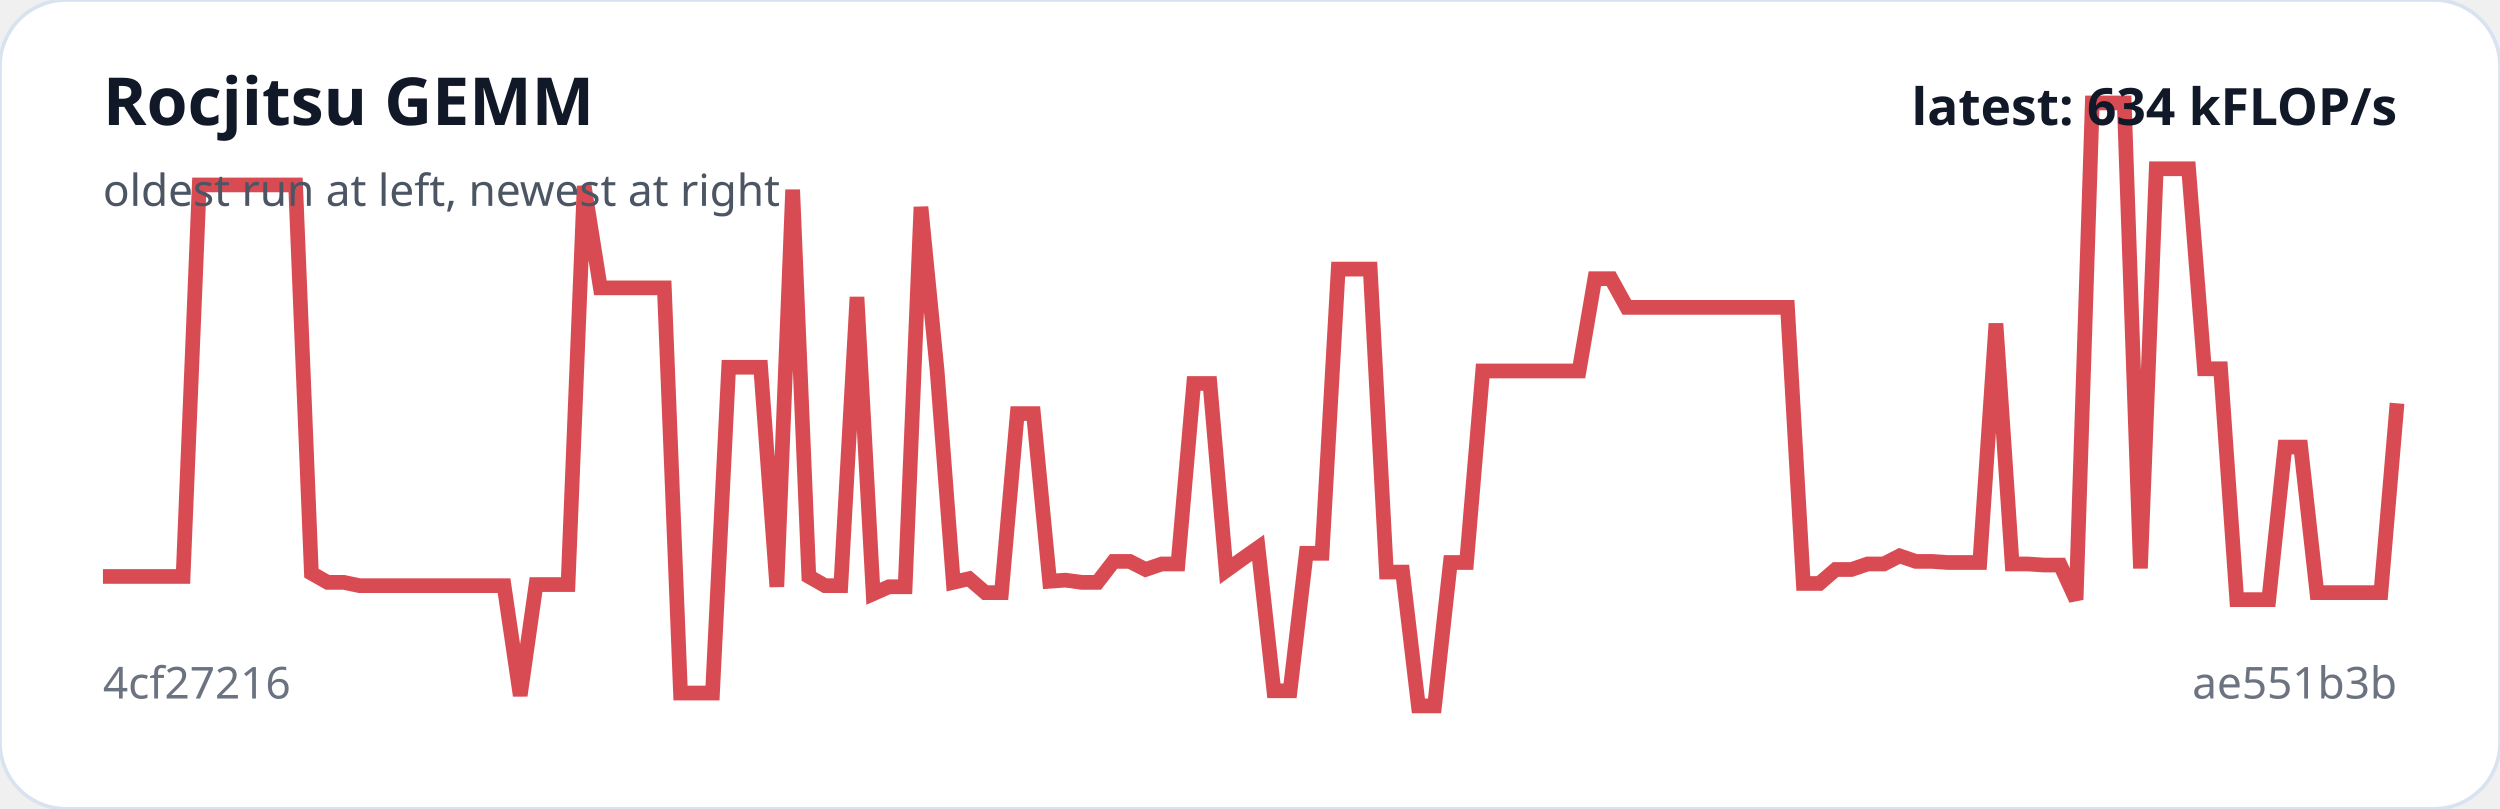
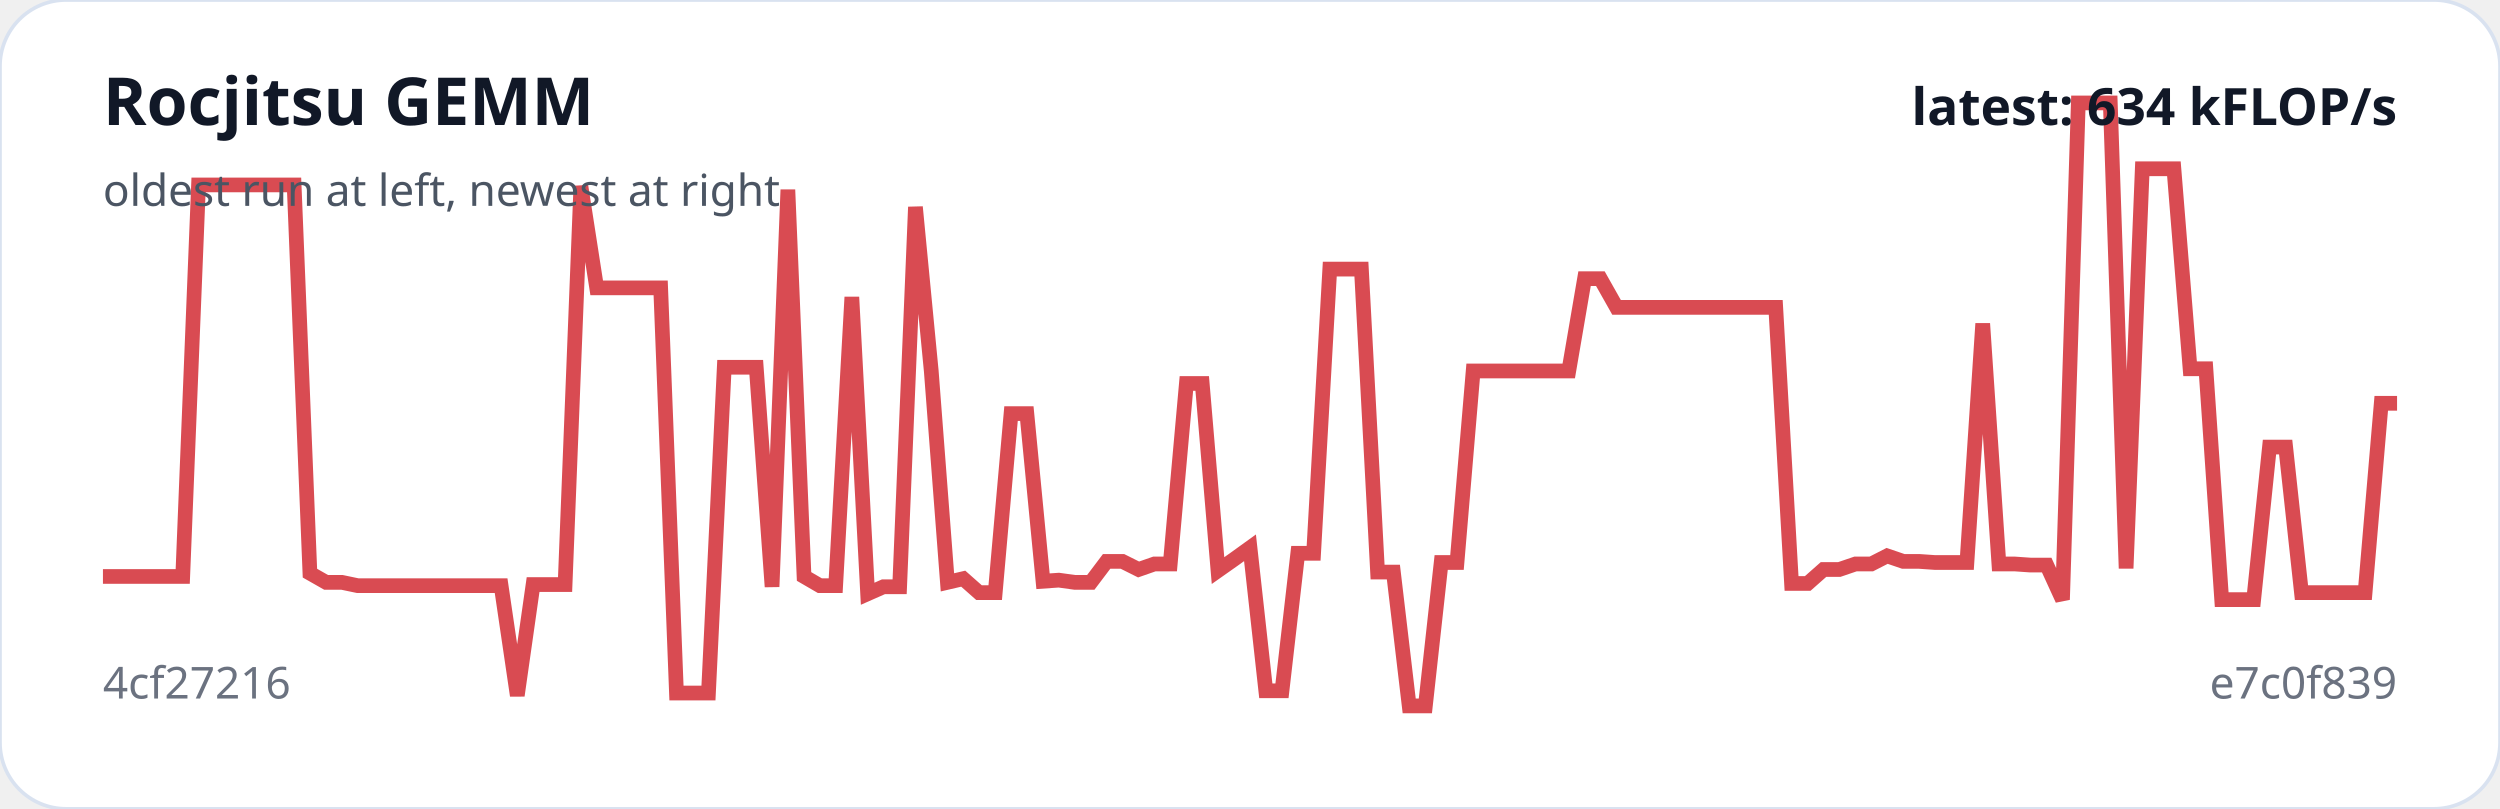
<svg xmlns="http://www.w3.org/2000/svg" viewBox="0 0 680 220" width="100%" role="img" aria-label="Rocjitsu GEMM trend">
  <rect width="100%" height="100%" rx="18" fill="#ffffff" stroke="#d9e2f0" />
-   <polyline fill="none" stroke="#d94b52" stroke-width="4" points="28.0,156.8 32.4,156.8 36.7,156.8 41.1,156.8 45.5,156.8 49.8,156.8 54.2,50.3 58.5,50.3 62.9,50.3 67.3,50.3 71.6,50.3 76.0,50.3 80.4,50.3 84.7,155.9 89.1,158.4 93.5,158.4 97.8,159.3 102.2,159.3 106.5,159.3 110.9,159.3 115.3,159.3 119.6,159.3 124.0,159.3 128.4,159.3 132.7,159.3 137.1,159.3 141.5,189.2 145.8,159.0 150.2,159.0 154.5,159.0 158.9,50.6 163.3,78.3 167.6,78.3 172.0,78.3 176.4,78.3 180.7,78.3 185.1,188.5 189.5,188.5 193.8,188.5 198.2,99.9 202.5,99.9 206.9,99.9 211.3,159.6 215.6,51.6 220.0,156.8 224.4,159.3 228.7,159.3 233.1,80.8 237.5,161.5 241.8,159.6 246.2,159.6 250.5,56.3 254.9,100.9 259.3,158.4 263.6,157.4 268.0,161.2 272.4,161.2 276.7,112.5 281.1,112.5 285.5,158.1 289.8,157.8 294.2,158.4 298.5,158.4 302.9,152.7 307.3,152.7 311.6,154.9 316.0,153.4 320.4,153.4 324.7,104.3 329.1,104.3 333.5,155.2 337.8,152.1 342.2,149.0 346.5,187.9 350.9,187.9 355.3,150.5 359.6,150.5 364.0,73.2 368.4,73.2 372.7,73.2 377.1,155.6 381.5,155.6 385.8,192.0 390.2,192.0 394.5,153.0 398.9,153.0 403.3,100.9 407.6,100.9 412.0,100.9 416.4,100.9 420.7,100.9 425.1,100.9 429.5,100.9 433.8,75.8 438.2,75.8 442.5,83.6 446.9,83.6 451.3,83.6 455.6,83.6 460.0,83.6 464.4,83.6 468.7,83.6 473.1,83.6 477.5,83.6 481.8,83.6 486.2,83.6 490.5,158.7 494.9,158.7 499.3,154.9 503.6,154.9 508.0,153.4 512.4,153.4 516.7,151.2 521.1,152.7 525.5,152.7 529.8,153.0 534.2,153.0 538.5,153.0 542.9,88.0 547.3,153.4 551.6,153.4 556.0,153.7 560.4,153.7 564.7,163.1 569.1,28.0 573.5,28.0 577.8,28.0 582.2,154.6 586.5,45.9 590.9,45.9 595.3,45.9 599.6,100.3 604.0,100.3 608.4,163.1 612.7,163.1 617.1,163.1 621.5,121.6 625.8,121.6 630.2,161.2 634.5,161.2 638.9,161.2 643.3,161.2 647.6,161.2 652.0,109.7" />
+   <polyline fill="none" stroke="#d94b52" stroke-width="4" points="28.0,156.8 32.3,156.8 36.7,156.8 41.0,156.8 45.3,156.8 49.7,156.8 54.0,50.3 58.3,50.3 62.7,50.3 67.0,50.3 71.3,50.3 75.7,50.3 80.0,50.3 84.3,155.9 88.7,158.4 93.0,158.4 97.3,159.3 101.7,159.3 106.0,159.3 110.3,159.3 114.7,159.3 119.0,159.3 123.3,159.3 127.7,159.3 132.0,159.3 136.3,159.3 140.7,189.2 145.0,159.0 149.3,159.0 153.7,159.0 158.0,50.6 162.3,78.3 166.7,78.3 171.0,78.3 175.3,78.3 179.7,78.3 184.0,188.5 188.3,188.5 192.7,188.5 197.0,99.9 201.3,99.9 205.7,99.9 210.0,159.6 214.3,51.6 218.7,156.8 223.0,159.3 227.3,159.3 231.7,80.8 236.0,161.5 240.3,159.6 244.7,159.6 249.0,56.3 253.3,100.9 257.7,158.4 262.0,157.4 266.3,161.2 270.7,161.2 275.0,112.5 279.3,112.5 283.7,158.1 288.0,157.8 292.3,158.4 296.7,158.4 301.0,152.7 305.3,152.7 309.7,154.9 314.0,153.4 318.3,153.4 322.7,104.3 327.0,104.3 331.3,155.2 335.7,152.1 340.0,149.0 344.3,187.9 348.7,187.9 353.0,150.5 357.3,150.5 361.7,73.2 366.0,73.2 370.3,73.2 374.7,155.6 379.0,155.6 383.3,192.0 387.7,192.0 392.0,153.0 396.3,153.0 400.7,100.9 405.0,100.9 409.3,100.9 413.7,100.9 418.0,100.9 422.3,100.9 426.7,100.9 431.0,75.8 435.3,75.8 439.7,83.6 444.0,83.6 448.3,83.6 452.7,83.6 457.0,83.6 461.3,83.6 465.7,83.6 470.0,83.6 474.3,83.6 478.7,83.6 483.0,83.6 487.3,158.7 491.7,158.7 496.0,154.9 500.3,154.9 504.7,153.4 509.0,153.4 513.3,151.2 517.7,152.7 522.0,152.7 526.3,153.0 530.7,153.0 535.0,153.0 539.3,88.0 543.7,153.4 548.0,153.4 552.3,153.7 556.7,153.7 561.0,163.1 565.3,28.0 569.7,28.0 574.0,28.0 578.3,154.6 582.7,45.9 587.0,45.9 591.3,45.9 595.7,100.3 600.0,100.3 604.3,163.1 608.7,163.1 613.0,163.1 617.3,121.6 621.7,121.6 626.0,161.2 630.3,161.2 634.7,161.2 639.0,161.2 643.3,161.2 647.7,109.7 652.0,109.7" />
  <text x="28" y="34" fill="#111827" font-family="system-ui,sans-serif" font-size="18" font-weight="700">Rocjitsu GEMM</text>
  <text x="28" y="56" fill="#4b5563" font-family="system-ui,sans-serif" font-size="12">oldest run at left, newest at right</text>
  <text x="28" y="190" fill="#6b7280" font-family="system-ui,sans-serif" font-size="12">4cf27216</text>
-   <text x="652" y="190" text-anchor="end" fill="#6b7280" font-family="system-ui,sans-serif" font-size="12">ae551b3b</text>
+   <text x="652" y="190" text-anchor="end" fill="#6b7280" font-family="system-ui,sans-serif" font-size="12">e7c0f839</text>
  <text x="652" y="34" text-anchor="end" fill="#111827" font-family="system-ui,sans-serif" font-size="14" font-weight="700">latest: 634 kFLOP/s</text>
</svg>
